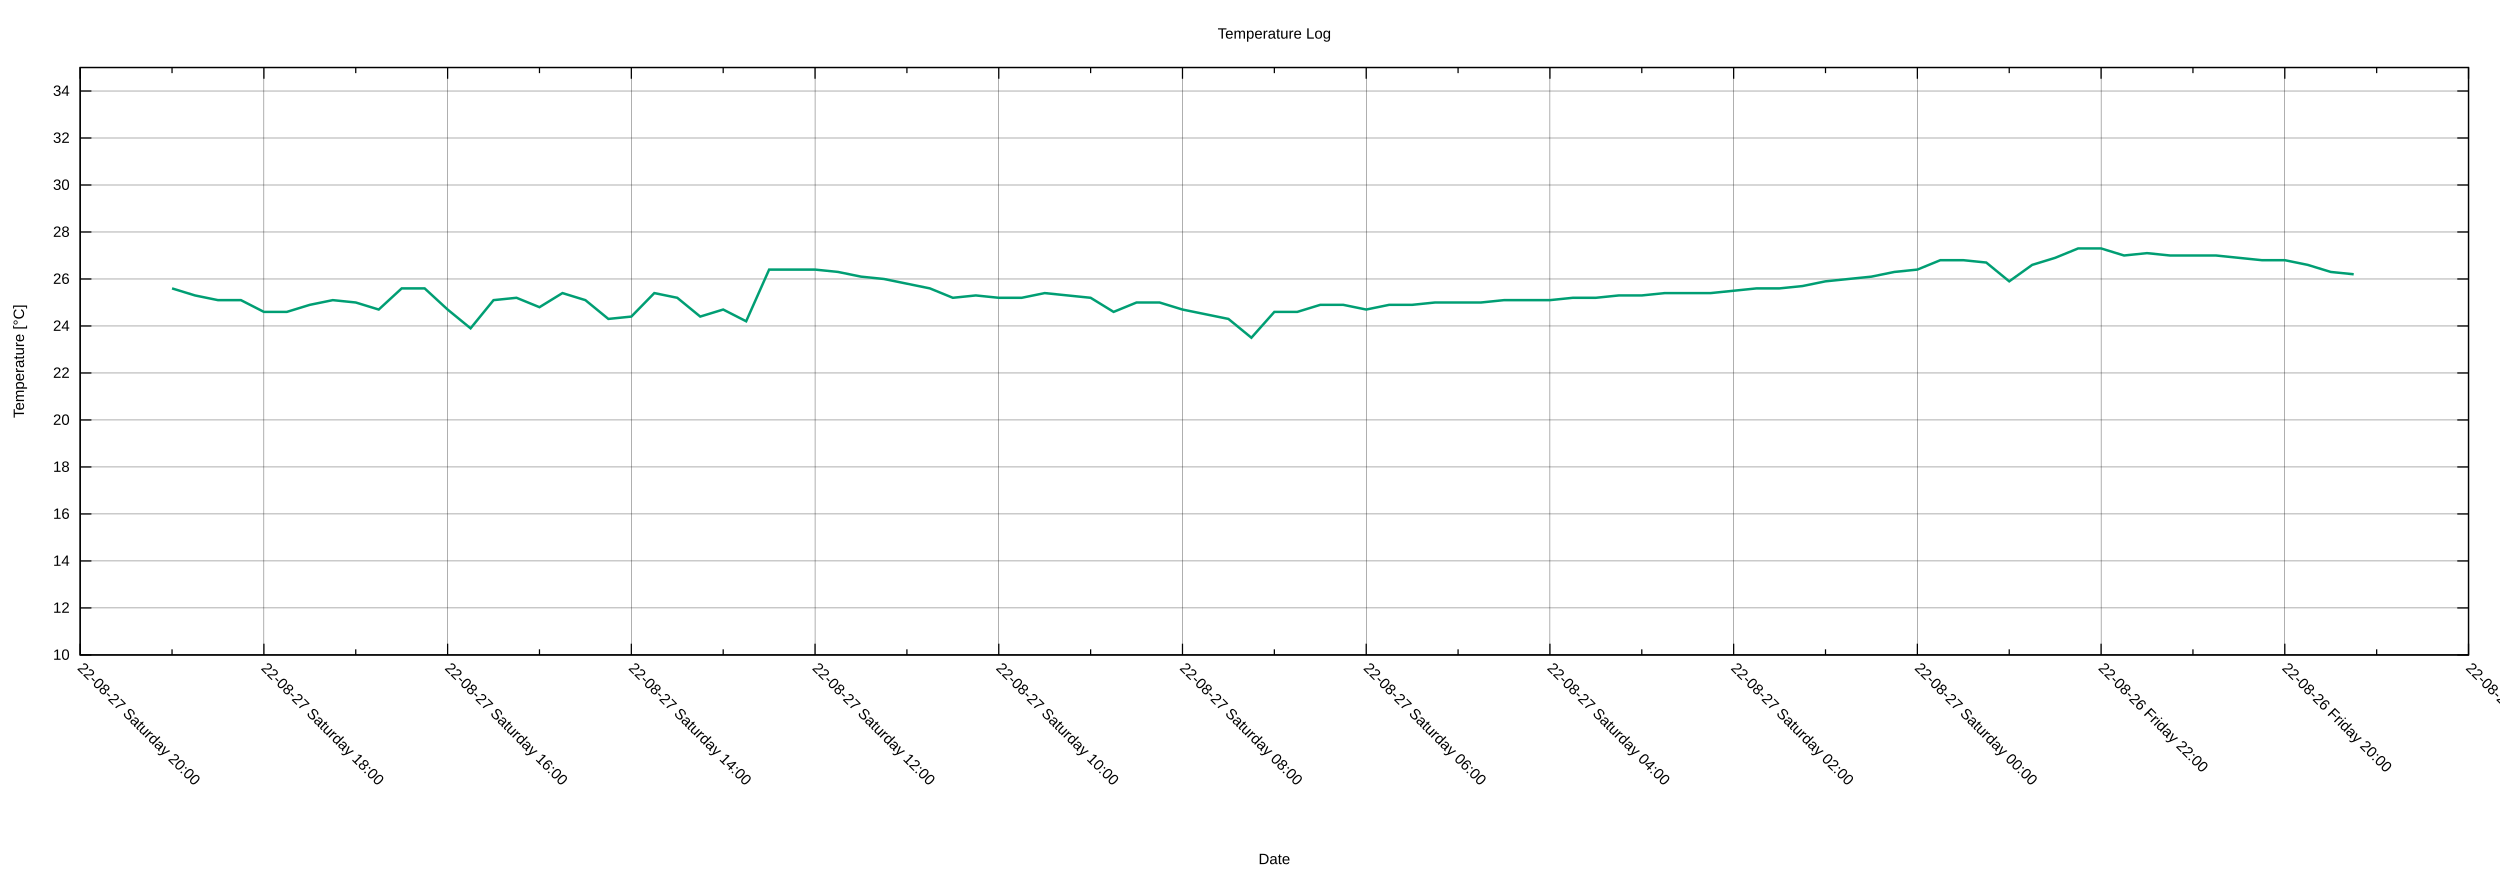
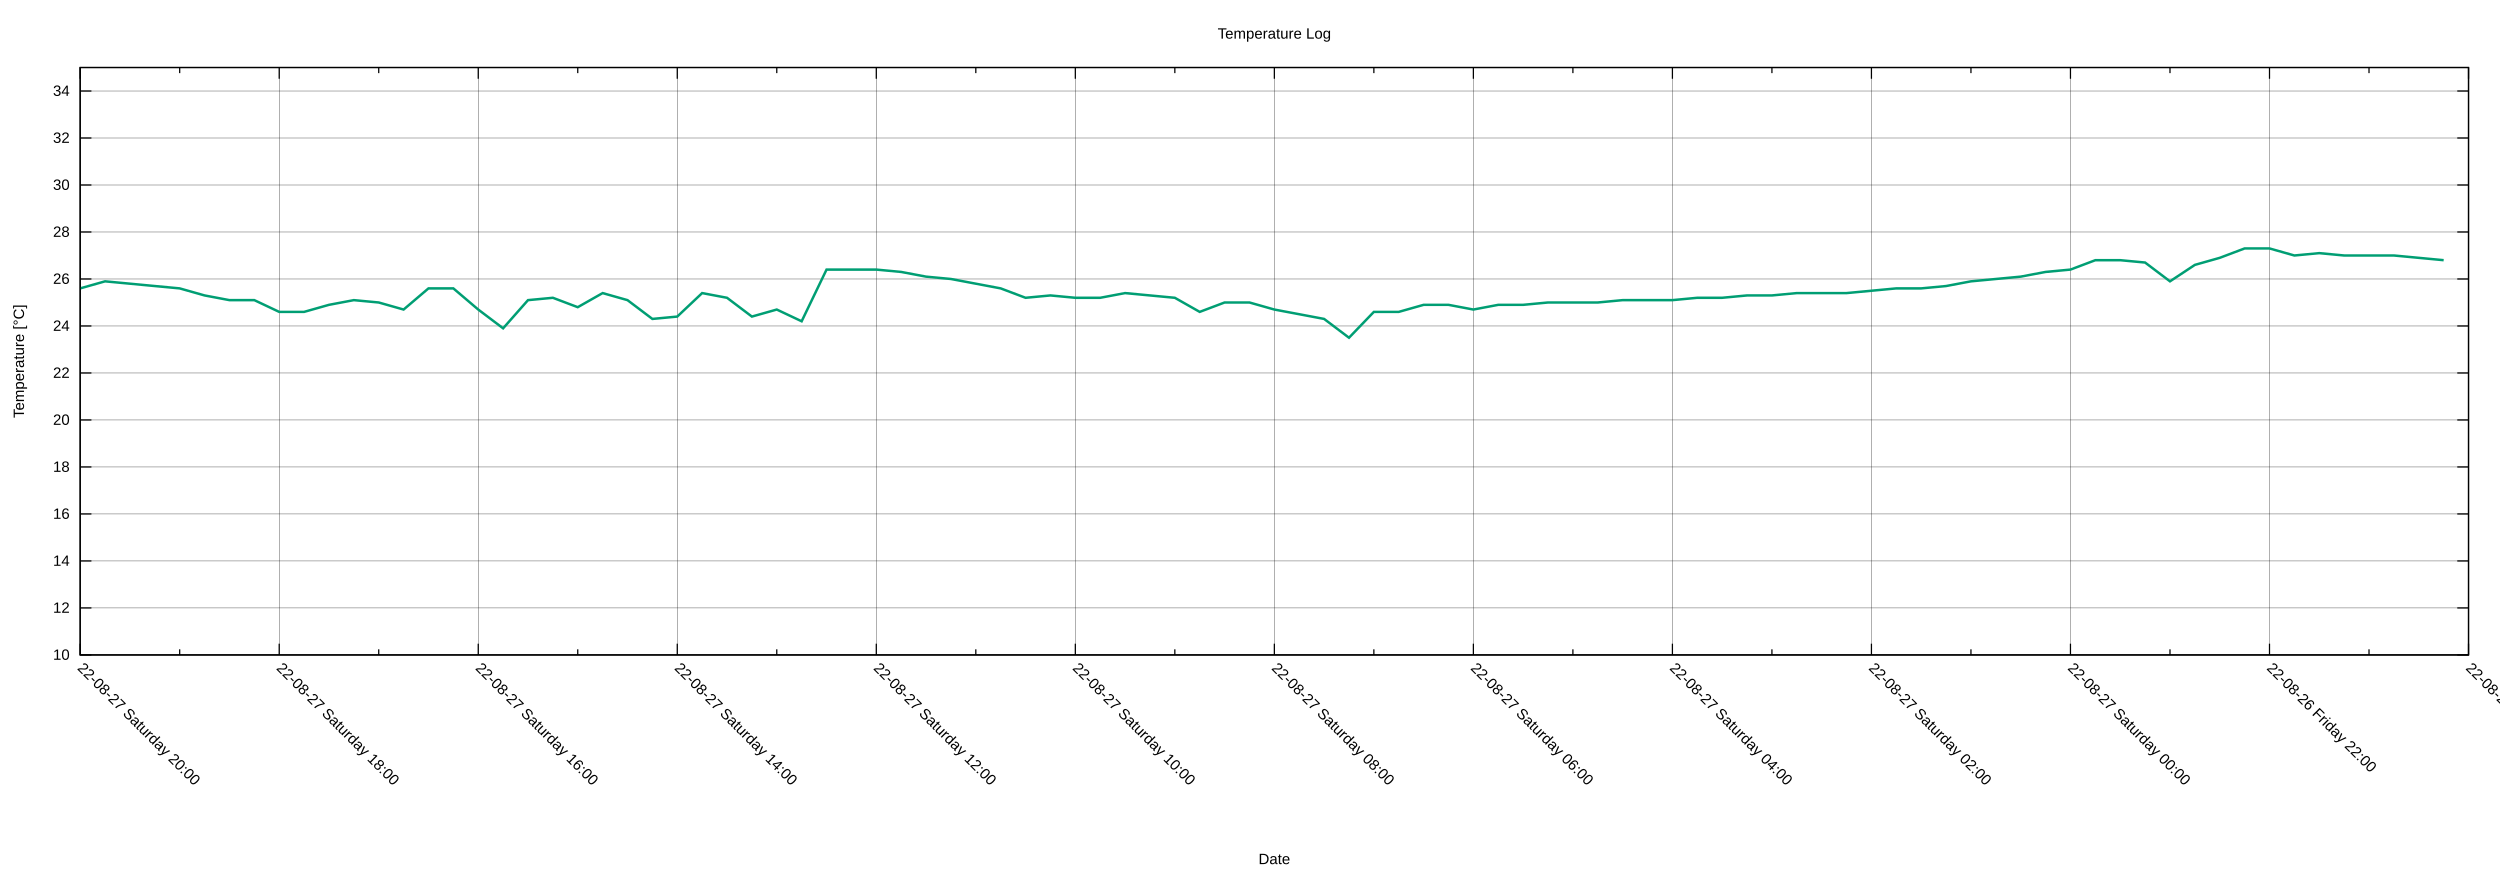
<svg xmlns="http://www.w3.org/2000/svg" xmlns:xlink="http://www.w3.org/1999/xlink" width="2000" height="700" viewBox="0 0 2000 700">
  <g id="gnuplot_canvas">
    <rect x="0" y="0" width="2000" height="700" fill="none" />
    <defs>
      <circle id="gpDot" r="0.5" stroke-width="0.5" stroke="currentColor" />
      <path id="gpPt0" stroke-width="0.222" stroke="currentColor" d="M-1,0 h2 M0,-1 v2" />
      <path id="gpPt1" stroke-width="0.222" stroke="currentColor" d="M-1,-1 L1,1 M1,-1 L-1,1" />
      <path id="gpPt2" stroke-width="0.222" stroke="currentColor" d="M-1,0 L1,0 M0,-1 L0,1 M-1,-1 L1,1 M-1,1 L1,-1" />
      <rect id="gpPt3" stroke-width="0.222" stroke="currentColor" x="-1" y="-1" width="2" height="2" />
      <rect id="gpPt4" stroke-width="0.222" stroke="currentColor" fill="currentColor" x="-1" y="-1" width="2" height="2" />
      <circle id="gpPt5" stroke-width="0.222" stroke="currentColor" cx="0" cy="0" r="1" />
      <use xlink:href="#gpPt5" id="gpPt6" fill="currentColor" stroke="none" />
      <path id="gpPt7" stroke-width="0.222" stroke="currentColor" d="M0,-1.33 L-1.33,0.67 L1.33,0.67 z" />
      <use xlink:href="#gpPt7" id="gpPt8" fill="currentColor" stroke="none" />
      <use xlink:href="#gpPt7" id="gpPt9" stroke="currentColor" transform="rotate(180)" />
      <use xlink:href="#gpPt9" id="gpPt10" fill="currentColor" stroke="none" />
      <use xlink:href="#gpPt3" id="gpPt11" stroke="currentColor" transform="rotate(45)" />
      <use xlink:href="#gpPt11" id="gpPt12" fill="currentColor" stroke="none" />
      <path id="gpPt13" stroke-width="0.222" stroke="currentColor" d="M0,1.330 L1.265,0.411 L0.782,-1.067 L-0.782,-1.076 L-1.265,0.411 z" />
      <use xlink:href="#gpPt13" id="gpPt14" fill="currentColor" stroke="none" />
      <filter id="textbox" filterUnits="objectBoundingBox" x="0" y="0" height="1" width="1">
        <feFlood flood-color="white" flood-opacity="1" result="bgnd" />
        <feComposite in="SourceGraphic" in2="bgnd" operator="atop" />
      </filter>
      <filter id="greybox" filterUnits="objectBoundingBox" x="0" y="0" height="1" width="1">
        <feFlood flood-color="lightgrey" flood-opacity="1" result="grey" />
        <feComposite in="SourceGraphic" in2="grey" operator="atop" />
      </filter>
    </defs>
    <g fill="none" color="white" stroke="currentColor" stroke-width="1.00" stroke-linecap="butt" stroke-linejoin="miter">
</g>
    <g fill="none" color="black" stroke="currentColor" stroke-width="1.00" stroke-linecap="butt" stroke-linejoin="miter">
</g>
    <g fill="none" color="black" stroke="black" stroke-width="0.25" stroke-linecap="butt" stroke-linejoin="miter">
</g>
    <g fill="none" color="black" stroke="currentColor" stroke-width="0.25" stroke-linecap="butt" stroke-linejoin="miter">
      <path stroke="black" class="gridline" d="M64.14,523.95 L1974.82,523.95  " />
    </g>
    <g fill="none" color="black" stroke="black" stroke-width="1.00" stroke-linecap="butt" stroke-linejoin="miter">
</g>
    <g fill="none" color="black" stroke="currentColor" stroke-width="1.00" stroke-linecap="butt" stroke-linejoin="miter">
      <path stroke="black" d="M64.14,523.95 L73.14,523.95 M1974.82,523.95 L1965.82,523.95  " />
      <g transform="translate(55.75,527.85)" stroke="none" fill="black" font-family="Arial" font-size="12.00" text-anchor="end">
        <text>
          <tspan font-family="Arial"> 10</tspan>
        </text>
      </g>
    </g>
    <g fill="none" color="black" stroke="currentColor" stroke-width="1.00" stroke-linecap="butt" stroke-linejoin="miter">
</g>
    <g fill="none" color="black" stroke="black" stroke-width="0.25" stroke-linecap="butt" stroke-linejoin="miter">
</g>
    <g fill="none" color="black" stroke="currentColor" stroke-width="0.25" stroke-linecap="butt" stroke-linejoin="miter">
      <path stroke="black" class="gridline" d="M64.14,486.35 L1974.82,486.35  " />
    </g>
    <g fill="none" color="black" stroke="black" stroke-width="1.00" stroke-linecap="butt" stroke-linejoin="miter">
</g>
    <g fill="none" color="black" stroke="currentColor" stroke-width="1.00" stroke-linecap="butt" stroke-linejoin="miter">
      <path stroke="black" d="M64.14,486.35 L73.14,486.35 M1974.82,486.35 L1965.82,486.35  " />
      <g transform="translate(55.75,490.25)" stroke="none" fill="black" font-family="Arial" font-size="12.00" text-anchor="end">
        <text>
          <tspan font-family="Arial"> 12</tspan>
        </text>
      </g>
    </g>
    <g fill="none" color="black" stroke="currentColor" stroke-width="1.00" stroke-linecap="butt" stroke-linejoin="miter">
</g>
    <g fill="none" color="black" stroke="black" stroke-width="0.25" stroke-linecap="butt" stroke-linejoin="miter">
</g>
    <g fill="none" color="black" stroke="currentColor" stroke-width="0.25" stroke-linecap="butt" stroke-linejoin="miter">
      <path stroke="black" class="gridline" d="M64.14,448.76 L1974.82,448.76  " />
    </g>
    <g fill="none" color="black" stroke="black" stroke-width="1.00" stroke-linecap="butt" stroke-linejoin="miter">
</g>
    <g fill="none" color="black" stroke="currentColor" stroke-width="1.00" stroke-linecap="butt" stroke-linejoin="miter">
      <path stroke="black" d="M64.14,448.76 L73.14,448.76 M1974.82,448.76 L1965.82,448.76  " />
      <g transform="translate(55.75,452.66)" stroke="none" fill="black" font-family="Arial" font-size="12.00" text-anchor="end">
        <text>
          <tspan font-family="Arial"> 14</tspan>
        </text>
      </g>
    </g>
    <g fill="none" color="black" stroke="currentColor" stroke-width="1.00" stroke-linecap="butt" stroke-linejoin="miter">
</g>
    <g fill="none" color="black" stroke="black" stroke-width="0.25" stroke-linecap="butt" stroke-linejoin="miter">
</g>
    <g fill="none" color="black" stroke="currentColor" stroke-width="0.25" stroke-linecap="butt" stroke-linejoin="miter">
      <path stroke="black" class="gridline" d="M64.14,411.16 L1974.82,411.16  " />
    </g>
    <g fill="none" color="black" stroke="black" stroke-width="1.00" stroke-linecap="butt" stroke-linejoin="miter">
</g>
    <g fill="none" color="black" stroke="currentColor" stroke-width="1.00" stroke-linecap="butt" stroke-linejoin="miter">
      <path stroke="black" d="M64.14,411.16 L73.14,411.16 M1974.82,411.16 L1965.82,411.16  " />
      <g transform="translate(55.75,415.06)" stroke="none" fill="black" font-family="Arial" font-size="12.00" text-anchor="end">
        <text>
          <tspan font-family="Arial"> 16</tspan>
        </text>
      </g>
    </g>
    <g fill="none" color="black" stroke="currentColor" stroke-width="1.00" stroke-linecap="butt" stroke-linejoin="miter">
</g>
    <g fill="none" color="black" stroke="black" stroke-width="0.25" stroke-linecap="butt" stroke-linejoin="miter">
</g>
    <g fill="none" color="black" stroke="currentColor" stroke-width="0.25" stroke-linecap="butt" stroke-linejoin="miter">
      <path stroke="black" class="gridline" d="M64.14,373.57 L1974.82,373.57  " />
    </g>
    <g fill="none" color="black" stroke="black" stroke-width="1.00" stroke-linecap="butt" stroke-linejoin="miter">
</g>
    <g fill="none" color="black" stroke="currentColor" stroke-width="1.00" stroke-linecap="butt" stroke-linejoin="miter">
      <path stroke="black" d="M64.14,373.57 L73.14,373.57 M1974.82,373.57 L1965.82,373.57  " />
      <g transform="translate(55.75,377.47)" stroke="none" fill="black" font-family="Arial" font-size="12.00" text-anchor="end">
        <text>
          <tspan font-family="Arial"> 18</tspan>
        </text>
      </g>
    </g>
    <g fill="none" color="black" stroke="currentColor" stroke-width="1.00" stroke-linecap="butt" stroke-linejoin="miter">
</g>
    <g fill="none" color="black" stroke="black" stroke-width="0.25" stroke-linecap="butt" stroke-linejoin="miter">
</g>
    <g fill="none" color="black" stroke="currentColor" stroke-width="0.25" stroke-linecap="butt" stroke-linejoin="miter">
      <path stroke="black" class="gridline" d="M64.14,335.97 L1974.82,335.97  " />
    </g>
    <g fill="none" color="black" stroke="black" stroke-width="1.00" stroke-linecap="butt" stroke-linejoin="miter">
</g>
    <g fill="none" color="black" stroke="currentColor" stroke-width="1.00" stroke-linecap="butt" stroke-linejoin="miter">
      <path stroke="black" d="M64.14,335.97 L73.14,335.97 M1974.82,335.97 L1965.82,335.97  " />
      <g transform="translate(55.75,339.87)" stroke="none" fill="black" font-family="Arial" font-size="12.00" text-anchor="end">
        <text>
          <tspan font-family="Arial"> 20</tspan>
        </text>
      </g>
    </g>
    <g fill="none" color="black" stroke="currentColor" stroke-width="1.00" stroke-linecap="butt" stroke-linejoin="miter">
</g>
    <g fill="none" color="black" stroke="black" stroke-width="0.25" stroke-linecap="butt" stroke-linejoin="miter">
</g>
    <g fill="none" color="black" stroke="currentColor" stroke-width="0.25" stroke-linecap="butt" stroke-linejoin="miter">
      <path stroke="black" class="gridline" d="M64.14,298.38 L1974.82,298.38  " />
    </g>
    <g fill="none" color="black" stroke="black" stroke-width="1.00" stroke-linecap="butt" stroke-linejoin="miter">
</g>
    <g fill="none" color="black" stroke="currentColor" stroke-width="1.00" stroke-linecap="butt" stroke-linejoin="miter">
      <path stroke="black" d="M64.14,298.38 L73.14,298.38 M1974.82,298.38 L1965.82,298.38  " />
      <g transform="translate(55.75,302.28)" stroke="none" fill="black" font-family="Arial" font-size="12.00" text-anchor="end">
        <text>
          <tspan font-family="Arial"> 22</tspan>
        </text>
      </g>
    </g>
    <g fill="none" color="black" stroke="currentColor" stroke-width="1.00" stroke-linecap="butt" stroke-linejoin="miter">
</g>
    <g fill="none" color="black" stroke="black" stroke-width="0.25" stroke-linecap="butt" stroke-linejoin="miter">
</g>
    <g fill="none" color="black" stroke="currentColor" stroke-width="0.25" stroke-linecap="butt" stroke-linejoin="miter">
      <path stroke="black" class="gridline" d="M64.14,260.78 L1974.82,260.78  " />
    </g>
    <g fill="none" color="black" stroke="black" stroke-width="1.00" stroke-linecap="butt" stroke-linejoin="miter">
</g>
    <g fill="none" color="black" stroke="currentColor" stroke-width="1.00" stroke-linecap="butt" stroke-linejoin="miter">
      <path stroke="black" d="M64.14,260.78 L73.14,260.78 M1974.82,260.78 L1965.82,260.78  " />
      <g transform="translate(55.75,264.68)" stroke="none" fill="black" font-family="Arial" font-size="12.00" text-anchor="end">
        <text>
          <tspan font-family="Arial"> 24</tspan>
        </text>
      </g>
    </g>
    <g fill="none" color="black" stroke="currentColor" stroke-width="1.00" stroke-linecap="butt" stroke-linejoin="miter">
</g>
    <g fill="none" color="black" stroke="black" stroke-width="0.25" stroke-linecap="butt" stroke-linejoin="miter">
</g>
    <g fill="none" color="black" stroke="currentColor" stroke-width="0.25" stroke-linecap="butt" stroke-linejoin="miter">
      <path stroke="black" class="gridline" d="M64.14,223.19 L1974.82,223.19  " />
    </g>
    <g fill="none" color="black" stroke="black" stroke-width="1.00" stroke-linecap="butt" stroke-linejoin="miter">
</g>
    <g fill="none" color="black" stroke="currentColor" stroke-width="1.00" stroke-linecap="butt" stroke-linejoin="miter">
      <path stroke="black" d="M64.14,223.19 L73.14,223.19 M1974.82,223.19 L1965.82,223.19  " />
      <g transform="translate(55.75,227.09)" stroke="none" fill="black" font-family="Arial" font-size="12.00" text-anchor="end">
        <text>
          <tspan font-family="Arial"> 26</tspan>
        </text>
      </g>
    </g>
    <g fill="none" color="black" stroke="currentColor" stroke-width="1.00" stroke-linecap="butt" stroke-linejoin="miter">
</g>
    <g fill="none" color="black" stroke="black" stroke-width="0.25" stroke-linecap="butt" stroke-linejoin="miter">
</g>
    <g fill="none" color="black" stroke="currentColor" stroke-width="0.25" stroke-linecap="butt" stroke-linejoin="miter">
      <path stroke="black" class="gridline" d="M64.14,185.59 L1974.82,185.59  " />
    </g>
    <g fill="none" color="black" stroke="black" stroke-width="1.00" stroke-linecap="butt" stroke-linejoin="miter">
</g>
    <g fill="none" color="black" stroke="currentColor" stroke-width="1.00" stroke-linecap="butt" stroke-linejoin="miter">
      <path stroke="black" d="M64.14,185.59 L73.14,185.59 M1974.82,185.59 L1965.82,185.59  " />
      <g transform="translate(55.75,189.49)" stroke="none" fill="black" font-family="Arial" font-size="12.00" text-anchor="end">
        <text>
          <tspan font-family="Arial"> 28</tspan>
        </text>
      </g>
    </g>
    <g fill="none" color="black" stroke="currentColor" stroke-width="1.00" stroke-linecap="butt" stroke-linejoin="miter">
</g>
    <g fill="none" color="black" stroke="black" stroke-width="0.25" stroke-linecap="butt" stroke-linejoin="miter">
</g>
    <g fill="none" color="black" stroke="currentColor" stroke-width="0.25" stroke-linecap="butt" stroke-linejoin="miter">
      <path stroke="black" class="gridline" d="M64.14,148.00 L1974.82,148.00  " />
    </g>
    <g fill="none" color="black" stroke="black" stroke-width="1.00" stroke-linecap="butt" stroke-linejoin="miter">
</g>
    <g fill="none" color="black" stroke="currentColor" stroke-width="1.00" stroke-linecap="butt" stroke-linejoin="miter">
      <path stroke="black" d="M64.14,148.00 L73.14,148.00 M1974.82,148.00 L1965.82,148.00  " />
      <g transform="translate(55.75,151.90)" stroke="none" fill="black" font-family="Arial" font-size="12.00" text-anchor="end">
        <text>
          <tspan font-family="Arial"> 30</tspan>
        </text>
      </g>
    </g>
    <g fill="none" color="black" stroke="currentColor" stroke-width="1.00" stroke-linecap="butt" stroke-linejoin="miter">
</g>
    <g fill="none" color="black" stroke="black" stroke-width="0.25" stroke-linecap="butt" stroke-linejoin="miter">
</g>
    <g fill="none" color="black" stroke="currentColor" stroke-width="0.25" stroke-linecap="butt" stroke-linejoin="miter">
      <path stroke="black" class="gridline" d="M64.14,110.40 L1974.82,110.40  " />
    </g>
    <g fill="none" color="black" stroke="black" stroke-width="1.00" stroke-linecap="butt" stroke-linejoin="miter">
</g>
    <g fill="none" color="black" stroke="currentColor" stroke-width="1.00" stroke-linecap="butt" stroke-linejoin="miter">
      <path stroke="black" d="M64.14,110.40 L73.14,110.40 M1974.82,110.40 L1965.82,110.40  " />
      <g transform="translate(55.75,114.30)" stroke="none" fill="black" font-family="Arial" font-size="12.00" text-anchor="end">
        <text>
          <tspan font-family="Arial"> 32</tspan>
        </text>
      </g>
    </g>
    <g fill="none" color="black" stroke="currentColor" stroke-width="1.00" stroke-linecap="butt" stroke-linejoin="miter">
</g>
    <g fill="none" color="black" stroke="black" stroke-width="0.25" stroke-linecap="butt" stroke-linejoin="miter">
</g>
    <g fill="none" color="black" stroke="currentColor" stroke-width="0.25" stroke-linecap="butt" stroke-linejoin="miter">
      <path stroke="black" class="gridline" d="M64.14,72.81 L1974.82,72.81  " />
    </g>
    <g fill="none" color="black" stroke="black" stroke-width="1.00" stroke-linecap="butt" stroke-linejoin="miter">
</g>
    <g fill="none" color="black" stroke="currentColor" stroke-width="1.00" stroke-linecap="butt" stroke-linejoin="miter">
      <path stroke="black" d="M64.14,72.81 L73.14,72.81 M1974.82,72.81 L1965.82,72.81  " />
      <g transform="translate(55.75,76.71)" stroke="none" fill="black" font-family="Arial" font-size="12.00" text-anchor="end">
        <text>
          <tspan font-family="Arial"> 34</tspan>
        </text>
      </g>
    </g>
    <g fill="none" color="black" stroke="currentColor" stroke-width="1.00" stroke-linecap="butt" stroke-linejoin="miter">
</g>
    <g fill="none" color="black" stroke="black" stroke-width="0.25" stroke-linecap="butt" stroke-linejoin="miter">
</g>
    <g fill="none" color="black" stroke="currentColor" stroke-width="0.25" stroke-linecap="butt" stroke-linejoin="miter">
      <path stroke="black" class="gridline" d="M1974.82,523.95 L1974.82,54.01  " />
    </g>
    <g fill="none" color="black" stroke="black" stroke-width="1.00" stroke-linecap="butt" stroke-linejoin="miter">
</g>
    <g fill="none" color="black" stroke="currentColor" stroke-width="1.00" stroke-linecap="butt" stroke-linejoin="miter">
      <path stroke="black" d="M1974.82,523.95 L1974.82,514.95 M1974.82,54.01 L1974.82,63.01  " />
      <g transform="translate(1972.06,535.10) rotate(45)" stroke="none" fill="black" font-family="Arial" font-size="12.00" text-anchor="start">
        <text>
-           <tspan font-family="Arial">22-08-26 Friday 18:00</tspan>
-         </text>
-       </g>
-     </g>
-     <g fill="none" color="black" stroke="currentColor" stroke-width="1.00" stroke-linecap="butt" stroke-linejoin="miter">
-       <path stroke="black" d="M1901.33,523.95 L1901.33,519.45 M1901.33,54.01 L1901.33,58.51  " />
-     </g>
-     <g fill="none" color="black" stroke="black" stroke-width="0.25" stroke-linecap="butt" stroke-linejoin="miter">
- </g>
-     <g fill="none" color="black" stroke="currentColor" stroke-width="0.25" stroke-linecap="butt" stroke-linejoin="miter">
-       <path stroke="black" class="gridline" d="M1827.84,523.95 L1827.84,54.01  " />
-     </g>
-     <g fill="none" color="black" stroke="black" stroke-width="1.00" stroke-linecap="butt" stroke-linejoin="miter">
- </g>
-     <g fill="none" color="black" stroke="currentColor" stroke-width="1.00" stroke-linecap="butt" stroke-linejoin="miter">
-       <path stroke="black" d="M1827.84,523.95 L1827.84,514.95 M1827.84,54.01 L1827.84,63.01  " />
-       <g transform="translate(1825.08,535.10) rotate(45)" stroke="none" fill="black" font-family="Arial" font-size="12.00" text-anchor="start">
-         <text>
          <tspan font-family="Arial">22-08-26 Friday 20:00</tspan>
        </text>
      </g>
    </g>
    <g fill="none" color="black" stroke="currentColor" stroke-width="1.00" stroke-linecap="butt" stroke-linejoin="miter">
-       <path stroke="black" d="M1754.36,523.95 L1754.36,519.45 M1754.36,54.01 L1754.36,58.51  " />
-     </g>
-     <g fill="none" color="black" stroke="black" stroke-width="0.25" stroke-linecap="butt" stroke-linejoin="miter">
- </g>
-     <g fill="none" color="black" stroke="currentColor" stroke-width="0.25" stroke-linecap="butt" stroke-linejoin="miter">
-       <path stroke="black" class="gridline" d="M1680.87,523.95 L1680.87,54.01  " />
-     </g>
-     <g fill="none" color="black" stroke="black" stroke-width="1.00" stroke-linecap="butt" stroke-linejoin="miter">
- </g>
-     <g fill="none" color="black" stroke="currentColor" stroke-width="1.00" stroke-linecap="butt" stroke-linejoin="miter">
-       <path stroke="black" d="M1680.87,523.95 L1680.87,514.95 M1680.87,54.01 L1680.87,63.01  " />
-       <g transform="translate(1678.11,535.10) rotate(45)" stroke="none" fill="black" font-family="Arial" font-size="12.00" text-anchor="start">
+       <path stroke="black" d="M1895.21,523.95 L1895.21,519.45 M1895.21,54.01 L1895.21,58.51  " />
+     </g>
+     <g fill="none" color="black" stroke="black" stroke-width="0.25" stroke-linecap="butt" stroke-linejoin="miter">
+ </g>
+     <g fill="none" color="black" stroke="currentColor" stroke-width="0.25" stroke-linecap="butt" stroke-linejoin="miter">
+       <path stroke="black" class="gridline" d="M1815.60,523.95 L1815.60,54.01  " />
+     </g>
+     <g fill="none" color="black" stroke="black" stroke-width="1.00" stroke-linecap="butt" stroke-linejoin="miter">
+ </g>
+     <g fill="none" color="black" stroke="currentColor" stroke-width="1.00" stroke-linecap="butt" stroke-linejoin="miter">
+       <path stroke="black" d="M1815.60,523.95 L1815.60,514.95 M1815.60,54.01 L1815.60,63.01  " />
+       <g transform="translate(1812.84,535.10) rotate(45)" stroke="none" fill="black" font-family="Arial" font-size="12.00" text-anchor="start">
        <text>
          <tspan font-family="Arial">22-08-26 Friday 22:00</tspan>
        </text>
      </g>
    </g>
    <g fill="none" color="black" stroke="currentColor" stroke-width="1.00" stroke-linecap="butt" stroke-linejoin="miter">
-       <path stroke="black" d="M1607.38,523.95 L1607.38,519.45 M1607.38,54.01 L1607.38,58.51  " />
-     </g>
-     <g fill="none" color="black" stroke="black" stroke-width="0.25" stroke-linecap="butt" stroke-linejoin="miter">
- </g>
-     <g fill="none" color="black" stroke="currentColor" stroke-width="0.25" stroke-linecap="butt" stroke-linejoin="miter">
-       <path stroke="black" class="gridline" d="M1533.89,523.95 L1533.89,54.01  " />
-     </g>
-     <g fill="none" color="black" stroke="black" stroke-width="1.00" stroke-linecap="butt" stroke-linejoin="miter">
- </g>
-     <g fill="none" color="black" stroke="currentColor" stroke-width="1.00" stroke-linecap="butt" stroke-linejoin="miter">
-       <path stroke="black" d="M1533.89,523.95 L1533.89,514.95 M1533.89,54.01 L1533.89,63.01  " />
-       <g transform="translate(1531.13,535.10) rotate(45)" stroke="none" fill="black" font-family="Arial" font-size="12.00" text-anchor="start">
+       <path stroke="black" d="M1735.99,523.95 L1735.99,519.45 M1735.99,54.01 L1735.99,58.51  " />
+     </g>
+     <g fill="none" color="black" stroke="black" stroke-width="0.25" stroke-linecap="butt" stroke-linejoin="miter">
+ </g>
+     <g fill="none" color="black" stroke="currentColor" stroke-width="0.25" stroke-linecap="butt" stroke-linejoin="miter">
+       <path stroke="black" class="gridline" d="M1656.37,523.95 L1656.37,54.01  " />
+     </g>
+     <g fill="none" color="black" stroke="black" stroke-width="1.00" stroke-linecap="butt" stroke-linejoin="miter">
+ </g>
+     <g fill="none" color="black" stroke="currentColor" stroke-width="1.00" stroke-linecap="butt" stroke-linejoin="miter">
+       <path stroke="black" d="M1656.37,523.95 L1656.37,514.95 M1656.37,54.01 L1656.37,63.01  " />
+       <g transform="translate(1653.61,535.10) rotate(45)" stroke="none" fill="black" font-family="Arial" font-size="12.00" text-anchor="start">
        <text>
          <tspan font-family="Arial">22-08-27 Saturday 00:00</tspan>
        </text>
      </g>
    </g>
    <g fill="none" color="black" stroke="currentColor" stroke-width="1.00" stroke-linecap="butt" stroke-linejoin="miter">
-       <path stroke="black" d="M1460.41,523.95 L1460.41,519.45 M1460.41,54.01 L1460.41,58.51  " />
-     </g>
-     <g fill="none" color="black" stroke="black" stroke-width="0.25" stroke-linecap="butt" stroke-linejoin="miter">
- </g>
-     <g fill="none" color="black" stroke="currentColor" stroke-width="0.25" stroke-linecap="butt" stroke-linejoin="miter">
-       <path stroke="black" class="gridline" d="M1386.92,523.95 L1386.92,54.01  " />
-     </g>
-     <g fill="none" color="black" stroke="black" stroke-width="1.00" stroke-linecap="butt" stroke-linejoin="miter">
- </g>
-     <g fill="none" color="black" stroke="currentColor" stroke-width="1.00" stroke-linecap="butt" stroke-linejoin="miter">
-       <path stroke="black" d="M1386.92,523.95 L1386.92,514.95 M1386.92,54.01 L1386.92,63.01  " />
-       <g transform="translate(1384.16,535.10) rotate(45)" stroke="none" fill="black" font-family="Arial" font-size="12.00" text-anchor="start">
+       <path stroke="black" d="M1576.76,523.95 L1576.76,519.45 M1576.76,54.01 L1576.76,58.51  " />
+     </g>
+     <g fill="none" color="black" stroke="black" stroke-width="0.25" stroke-linecap="butt" stroke-linejoin="miter">
+ </g>
+     <g fill="none" color="black" stroke="currentColor" stroke-width="0.25" stroke-linecap="butt" stroke-linejoin="miter">
+       <path stroke="black" class="gridline" d="M1497.15,523.95 L1497.15,54.01  " />
+     </g>
+     <g fill="none" color="black" stroke="black" stroke-width="1.00" stroke-linecap="butt" stroke-linejoin="miter">
+ </g>
+     <g fill="none" color="black" stroke="currentColor" stroke-width="1.00" stroke-linecap="butt" stroke-linejoin="miter">
+       <path stroke="black" d="M1497.15,523.95 L1497.15,514.95 M1497.15,54.01 L1497.15,63.01  " />
+       <g transform="translate(1494.39,535.10) rotate(45)" stroke="none" fill="black" font-family="Arial" font-size="12.00" text-anchor="start">
        <text>
          <tspan font-family="Arial">22-08-27 Saturday 02:00</tspan>
        </text>
      </g>
    </g>
    <g fill="none" color="black" stroke="currentColor" stroke-width="1.00" stroke-linecap="butt" stroke-linejoin="miter">
-       <path stroke="black" d="M1313.43,523.95 L1313.43,519.45 M1313.43,54.01 L1313.43,58.51  " />
-     </g>
-     <g fill="none" color="black" stroke="black" stroke-width="0.25" stroke-linecap="butt" stroke-linejoin="miter">
- </g>
-     <g fill="none" color="black" stroke="currentColor" stroke-width="0.25" stroke-linecap="butt" stroke-linejoin="miter">
-       <path stroke="black" class="gridline" d="M1239.94,523.95 L1239.94,54.01  " />
-     </g>
-     <g fill="none" color="black" stroke="black" stroke-width="1.00" stroke-linecap="butt" stroke-linejoin="miter">
- </g>
-     <g fill="none" color="black" stroke="currentColor" stroke-width="1.00" stroke-linecap="butt" stroke-linejoin="miter">
-       <path stroke="black" d="M1239.94,523.95 L1239.94,514.95 M1239.94,54.01 L1239.94,63.01  " />
-       <g transform="translate(1237.18,535.10) rotate(45)" stroke="none" fill="black" font-family="Arial" font-size="12.00" text-anchor="start">
+       <path stroke="black" d="M1417.54,523.95 L1417.54,519.45 M1417.54,54.01 L1417.54,58.51  " />
+     </g>
+     <g fill="none" color="black" stroke="black" stroke-width="0.25" stroke-linecap="butt" stroke-linejoin="miter">
+ </g>
+     <g fill="none" color="black" stroke="currentColor" stroke-width="0.25" stroke-linecap="butt" stroke-linejoin="miter">
+       <path stroke="black" class="gridline" d="M1337.93,523.95 L1337.93,54.01  " />
+     </g>
+     <g fill="none" color="black" stroke="black" stroke-width="1.00" stroke-linecap="butt" stroke-linejoin="miter">
+ </g>
+     <g fill="none" color="black" stroke="currentColor" stroke-width="1.00" stroke-linecap="butt" stroke-linejoin="miter">
+       <path stroke="black" d="M1337.93,523.95 L1337.93,514.95 M1337.93,54.01 L1337.93,63.01  " />
+       <g transform="translate(1335.17,535.10) rotate(45)" stroke="none" fill="black" font-family="Arial" font-size="12.00" text-anchor="start">
        <text>
          <tspan font-family="Arial">22-08-27 Saturday 04:00</tspan>
        </text>
      </g>
    </g>
    <g fill="none" color="black" stroke="currentColor" stroke-width="1.00" stroke-linecap="butt" stroke-linejoin="miter">
-       <path stroke="black" d="M1166.46,523.95 L1166.46,519.45 M1166.46,54.01 L1166.46,58.51  " />
-     </g>
-     <g fill="none" color="black" stroke="black" stroke-width="0.25" stroke-linecap="butt" stroke-linejoin="miter">
- </g>
-     <g fill="none" color="black" stroke="currentColor" stroke-width="0.25" stroke-linecap="butt" stroke-linejoin="miter">
-       <path stroke="black" class="gridline" d="M1092.97,523.95 L1092.97,54.01  " />
-     </g>
-     <g fill="none" color="black" stroke="black" stroke-width="1.00" stroke-linecap="butt" stroke-linejoin="miter">
- </g>
-     <g fill="none" color="black" stroke="currentColor" stroke-width="1.00" stroke-linecap="butt" stroke-linejoin="miter">
-       <path stroke="black" d="M1092.97,523.95 L1092.97,514.95 M1092.97,54.01 L1092.97,63.01  " />
-       <g transform="translate(1090.21,535.10) rotate(45)" stroke="none" fill="black" font-family="Arial" font-size="12.00" text-anchor="start">
+       <path stroke="black" d="M1258.32,523.95 L1258.32,519.45 M1258.32,54.01 L1258.32,58.51  " />
+     </g>
+     <g fill="none" color="black" stroke="black" stroke-width="0.25" stroke-linecap="butt" stroke-linejoin="miter">
+ </g>
+     <g fill="none" color="black" stroke="currentColor" stroke-width="0.25" stroke-linecap="butt" stroke-linejoin="miter">
+       <path stroke="black" class="gridline" d="M1178.70,523.95 L1178.70,54.01  " />
+     </g>
+     <g fill="none" color="black" stroke="black" stroke-width="1.00" stroke-linecap="butt" stroke-linejoin="miter">
+ </g>
+     <g fill="none" color="black" stroke="currentColor" stroke-width="1.00" stroke-linecap="butt" stroke-linejoin="miter">
+       <path stroke="black" d="M1178.70,523.95 L1178.70,514.95 M1178.70,54.01 L1178.70,63.01  " />
+       <g transform="translate(1175.94,535.10) rotate(45)" stroke="none" fill="black" font-family="Arial" font-size="12.00" text-anchor="start">
        <text>
          <tspan font-family="Arial">22-08-27 Saturday 06:00</tspan>
        </text>
      </g>
    </g>
    <g fill="none" color="black" stroke="currentColor" stroke-width="1.00" stroke-linecap="butt" stroke-linejoin="miter">
-       <path stroke="black" d="M1019.48,523.95 L1019.48,519.45 M1019.48,54.01 L1019.48,58.51  " />
-     </g>
-     <g fill="none" color="black" stroke="black" stroke-width="0.25" stroke-linecap="butt" stroke-linejoin="miter">
- </g>
-     <g fill="none" color="black" stroke="currentColor" stroke-width="0.25" stroke-linecap="butt" stroke-linejoin="miter">
-       <path stroke="black" class="gridline" d="M945.99,523.95 L945.99,54.01  " />
-     </g>
-     <g fill="none" color="black" stroke="black" stroke-width="1.00" stroke-linecap="butt" stroke-linejoin="miter">
- </g>
-     <g fill="none" color="black" stroke="currentColor" stroke-width="1.00" stroke-linecap="butt" stroke-linejoin="miter">
-       <path stroke="black" d="M945.99,523.95 L945.99,514.95 M945.99,54.01 L945.99,63.01  " />
-       <g transform="translate(943.23,535.10) rotate(45)" stroke="none" fill="black" font-family="Arial" font-size="12.00" text-anchor="start">
+       <path stroke="black" d="M1099.09,523.95 L1099.09,519.45 M1099.09,54.01 L1099.09,58.51  " />
+     </g>
+     <g fill="none" color="black" stroke="black" stroke-width="0.25" stroke-linecap="butt" stroke-linejoin="miter">
+ </g>
+     <g fill="none" color="black" stroke="currentColor" stroke-width="0.25" stroke-linecap="butt" stroke-linejoin="miter">
+       <path stroke="black" class="gridline" d="M1019.48,523.95 L1019.48,54.01  " />
+     </g>
+     <g fill="none" color="black" stroke="black" stroke-width="1.00" stroke-linecap="butt" stroke-linejoin="miter">
+ </g>
+     <g fill="none" color="black" stroke="currentColor" stroke-width="1.00" stroke-linecap="butt" stroke-linejoin="miter">
+       <path stroke="black" d="M1019.48,523.95 L1019.48,514.95 M1019.48,54.01 L1019.48,63.01  " />
+       <g transform="translate(1016.72,535.10) rotate(45)" stroke="none" fill="black" font-family="Arial" font-size="12.00" text-anchor="start">
        <text>
          <tspan font-family="Arial">22-08-27 Saturday 08:00</tspan>
        </text>
      </g>
    </g>
    <g fill="none" color="black" stroke="currentColor" stroke-width="1.00" stroke-linecap="butt" stroke-linejoin="miter">
-       <path stroke="black" d="M872.50,523.95 L872.50,519.45 M872.50,54.01 L872.50,58.51  " />
-     </g>
-     <g fill="none" color="black" stroke="black" stroke-width="0.25" stroke-linecap="butt" stroke-linejoin="miter">
- </g>
-     <g fill="none" color="black" stroke="currentColor" stroke-width="0.25" stroke-linecap="butt" stroke-linejoin="miter">
-       <path stroke="black" class="gridline" d="M799.02,523.95 L799.02,54.01  " />
-     </g>
-     <g fill="none" color="black" stroke="black" stroke-width="1.00" stroke-linecap="butt" stroke-linejoin="miter">
- </g>
-     <g fill="none" color="black" stroke="currentColor" stroke-width="1.00" stroke-linecap="butt" stroke-linejoin="miter">
-       <path stroke="black" d="M799.02,523.95 L799.02,514.95 M799.02,54.01 L799.02,63.01  " />
-       <g transform="translate(796.26,535.10) rotate(45)" stroke="none" fill="black" font-family="Arial" font-size="12.00" text-anchor="start">
+       <path stroke="black" d="M939.87,523.95 L939.87,519.45 M939.87,54.01 L939.87,58.51  " />
+     </g>
+     <g fill="none" color="black" stroke="black" stroke-width="0.25" stroke-linecap="butt" stroke-linejoin="miter">
+ </g>
+     <g fill="none" color="black" stroke="currentColor" stroke-width="0.25" stroke-linecap="butt" stroke-linejoin="miter">
+       <path stroke="black" class="gridline" d="M860.26,523.95 L860.26,54.01  " />
+     </g>
+     <g fill="none" color="black" stroke="black" stroke-width="1.00" stroke-linecap="butt" stroke-linejoin="miter">
+ </g>
+     <g fill="none" color="black" stroke="currentColor" stroke-width="1.00" stroke-linecap="butt" stroke-linejoin="miter">
+       <path stroke="black" d="M860.26,523.95 L860.26,514.95 M860.26,54.01 L860.26,63.01  " />
+       <g transform="translate(857.50,535.10) rotate(45)" stroke="none" fill="black" font-family="Arial" font-size="12.00" text-anchor="start">
        <text>
          <tspan font-family="Arial">22-08-27 Saturday 10:00</tspan>
        </text>
      </g>
    </g>
    <g fill="none" color="black" stroke="currentColor" stroke-width="1.00" stroke-linecap="butt" stroke-linejoin="miter">
-       <path stroke="black" d="M725.53,523.95 L725.53,519.45 M725.53,54.01 L725.53,58.51  " />
-     </g>
-     <g fill="none" color="black" stroke="black" stroke-width="0.25" stroke-linecap="butt" stroke-linejoin="miter">
- </g>
-     <g fill="none" color="black" stroke="currentColor" stroke-width="0.25" stroke-linecap="butt" stroke-linejoin="miter">
-       <path stroke="black" class="gridline" d="M652.04,523.95 L652.04,54.01  " />
-     </g>
-     <g fill="none" color="black" stroke="black" stroke-width="1.00" stroke-linecap="butt" stroke-linejoin="miter">
- </g>
-     <g fill="none" color="black" stroke="currentColor" stroke-width="1.00" stroke-linecap="butt" stroke-linejoin="miter">
-       <path stroke="black" d="M652.04,523.95 L652.04,514.95 M652.04,54.01 L652.04,63.01  " />
-       <g transform="translate(649.28,535.10) rotate(45)" stroke="none" fill="black" font-family="Arial" font-size="12.00" text-anchor="start">
+       <path stroke="black" d="M780.65,523.95 L780.65,519.45 M780.65,54.01 L780.65,58.51  " />
+     </g>
+     <g fill="none" color="black" stroke="black" stroke-width="0.25" stroke-linecap="butt" stroke-linejoin="miter">
+ </g>
+     <g fill="none" color="black" stroke="currentColor" stroke-width="0.25" stroke-linecap="butt" stroke-linejoin="miter">
+       <path stroke="black" class="gridline" d="M701.03,523.95 L701.03,54.01  " />
+     </g>
+     <g fill="none" color="black" stroke="black" stroke-width="1.00" stroke-linecap="butt" stroke-linejoin="miter">
+ </g>
+     <g fill="none" color="black" stroke="currentColor" stroke-width="1.00" stroke-linecap="butt" stroke-linejoin="miter">
+       <path stroke="black" d="M701.03,523.95 L701.03,514.95 M701.03,54.01 L701.03,63.01  " />
+       <g transform="translate(698.27,535.10) rotate(45)" stroke="none" fill="black" font-family="Arial" font-size="12.00" text-anchor="start">
        <text>
          <tspan font-family="Arial">22-08-27 Saturday 12:00</tspan>
        </text>
      </g>
    </g>
    <g fill="none" color="black" stroke="currentColor" stroke-width="1.00" stroke-linecap="butt" stroke-linejoin="miter">
-       <path stroke="black" d="M578.55,523.95 L578.55,519.45 M578.55,54.01 L578.55,58.51  " />
-     </g>
-     <g fill="none" color="black" stroke="black" stroke-width="0.25" stroke-linecap="butt" stroke-linejoin="miter">
- </g>
-     <g fill="none" color="black" stroke="currentColor" stroke-width="0.25" stroke-linecap="butt" stroke-linejoin="miter">
-       <path stroke="black" class="gridline" d="M505.07,523.95 L505.07,54.01  " />
-     </g>
-     <g fill="none" color="black" stroke="black" stroke-width="1.00" stroke-linecap="butt" stroke-linejoin="miter">
- </g>
-     <g fill="none" color="black" stroke="currentColor" stroke-width="1.00" stroke-linecap="butt" stroke-linejoin="miter">
-       <path stroke="black" d="M505.07,523.95 L505.07,514.95 M505.07,54.01 L505.07,63.01  " />
-       <g transform="translate(502.31,535.10) rotate(45)" stroke="none" fill="black" font-family="Arial" font-size="12.00" text-anchor="start">
+       <path stroke="black" d="M621.42,523.95 L621.42,519.45 M621.42,54.01 L621.42,58.51  " />
+     </g>
+     <g fill="none" color="black" stroke="black" stroke-width="0.25" stroke-linecap="butt" stroke-linejoin="miter">
+ </g>
+     <g fill="none" color="black" stroke="currentColor" stroke-width="0.25" stroke-linecap="butt" stroke-linejoin="miter">
+       <path stroke="black" class="gridline" d="M541.81,523.95 L541.81,54.01  " />
+     </g>
+     <g fill="none" color="black" stroke="black" stroke-width="1.00" stroke-linecap="butt" stroke-linejoin="miter">
+ </g>
+     <g fill="none" color="black" stroke="currentColor" stroke-width="1.00" stroke-linecap="butt" stroke-linejoin="miter">
+       <path stroke="black" d="M541.81,523.95 L541.81,514.95 M541.81,54.01 L541.81,63.01  " />
+       <g transform="translate(539.05,535.10) rotate(45)" stroke="none" fill="black" font-family="Arial" font-size="12.00" text-anchor="start">
        <text>
          <tspan font-family="Arial">22-08-27 Saturday 14:00</tspan>
        </text>
      </g>
    </g>
    <g fill="none" color="black" stroke="currentColor" stroke-width="1.00" stroke-linecap="butt" stroke-linejoin="miter">
-       <path stroke="black" d="M431.58,523.95 L431.58,519.45 M431.58,54.01 L431.58,58.51  " />
-     </g>
-     <g fill="none" color="black" stroke="black" stroke-width="0.25" stroke-linecap="butt" stroke-linejoin="miter">
- </g>
-     <g fill="none" color="black" stroke="currentColor" stroke-width="0.25" stroke-linecap="butt" stroke-linejoin="miter">
-       <path stroke="black" class="gridline" d="M358.09,523.95 L358.09,54.01  " />
-     </g>
-     <g fill="none" color="black" stroke="black" stroke-width="1.00" stroke-linecap="butt" stroke-linejoin="miter">
- </g>
-     <g fill="none" color="black" stroke="currentColor" stroke-width="1.00" stroke-linecap="butt" stroke-linejoin="miter">
-       <path stroke="black" d="M358.09,523.95 L358.09,514.95 M358.09,54.01 L358.09,63.01  " />
-       <g transform="translate(355.33,535.10) rotate(45)" stroke="none" fill="black" font-family="Arial" font-size="12.00" text-anchor="start">
+       <path stroke="black" d="M462.20,523.95 L462.20,519.45 M462.20,54.01 L462.20,58.51  " />
+     </g>
+     <g fill="none" color="black" stroke="black" stroke-width="0.25" stroke-linecap="butt" stroke-linejoin="miter">
+ </g>
+     <g fill="none" color="black" stroke="currentColor" stroke-width="0.25" stroke-linecap="butt" stroke-linejoin="miter">
+       <path stroke="black" class="gridline" d="M382.59,523.95 L382.59,54.01  " />
+     </g>
+     <g fill="none" color="black" stroke="black" stroke-width="1.00" stroke-linecap="butt" stroke-linejoin="miter">
+ </g>
+     <g fill="none" color="black" stroke="currentColor" stroke-width="1.00" stroke-linecap="butt" stroke-linejoin="miter">
+       <path stroke="black" d="M382.59,523.95 L382.59,514.95 M382.59,54.01 L382.59,63.01  " />
+       <g transform="translate(379.83,535.10) rotate(45)" stroke="none" fill="black" font-family="Arial" font-size="12.00" text-anchor="start">
        <text>
          <tspan font-family="Arial">22-08-27 Saturday 16:00</tspan>
        </text>
      </g>
    </g>
    <g fill="none" color="black" stroke="currentColor" stroke-width="1.00" stroke-linecap="butt" stroke-linejoin="miter">
-       <path stroke="black" d="M284.60,523.95 L284.60,519.45 M284.60,54.01 L284.60,58.51  " />
-     </g>
-     <g fill="none" color="black" stroke="black" stroke-width="0.25" stroke-linecap="butt" stroke-linejoin="miter">
- </g>
-     <g fill="none" color="black" stroke="currentColor" stroke-width="0.25" stroke-linecap="butt" stroke-linejoin="miter">
-       <path stroke="black" class="gridline" d="M211.12,523.95 L211.12,54.01  " />
-     </g>
-     <g fill="none" color="black" stroke="black" stroke-width="1.00" stroke-linecap="butt" stroke-linejoin="miter">
- </g>
-     <g fill="none" color="black" stroke="currentColor" stroke-width="1.00" stroke-linecap="butt" stroke-linejoin="miter">
-       <path stroke="black" d="M211.12,523.95 L211.12,514.95 M211.12,54.01 L211.12,63.01  " />
-       <g transform="translate(208.36,535.10) rotate(45)" stroke="none" fill="black" font-family="Arial" font-size="12.00" text-anchor="start">
+       <path stroke="black" d="M302.98,523.95 L302.98,519.45 M302.98,54.01 L302.98,58.51  " />
+     </g>
+     <g fill="none" color="black" stroke="black" stroke-width="0.25" stroke-linecap="butt" stroke-linejoin="miter">
+ </g>
+     <g fill="none" color="black" stroke="currentColor" stroke-width="0.25" stroke-linecap="butt" stroke-linejoin="miter">
+       <path stroke="black" class="gridline" d="M223.36,523.95 L223.36,54.01  " />
+     </g>
+     <g fill="none" color="black" stroke="black" stroke-width="1.00" stroke-linecap="butt" stroke-linejoin="miter">
+ </g>
+     <g fill="none" color="black" stroke="currentColor" stroke-width="1.00" stroke-linecap="butt" stroke-linejoin="miter">
+       <path stroke="black" d="M223.36,523.95 L223.36,514.95 M223.36,54.01 L223.36,63.01  " />
+       <g transform="translate(220.60,535.10) rotate(45)" stroke="none" fill="black" font-family="Arial" font-size="12.00" text-anchor="start">
        <text>
          <tspan font-family="Arial">22-08-27 Saturday 18:00</tspan>
        </text>
      </g>
    </g>
    <g fill="none" color="black" stroke="currentColor" stroke-width="1.00" stroke-linecap="butt" stroke-linejoin="miter">
-       <path stroke="black" d="M137.63,523.95 L137.63,519.45 M137.63,54.01 L137.63,58.51  " />
+       <path stroke="black" d="M143.75,523.95 L143.75,519.45 M143.75,54.01 L143.75,58.51  " />
    </g>
    <g fill="none" color="black" stroke="black" stroke-width="0.25" stroke-linecap="butt" stroke-linejoin="miter">
</g>
    <g fill="none" color="black" stroke="currentColor" stroke-width="0.25" stroke-linecap="butt" stroke-linejoin="miter">
      <path stroke="black" class="gridline" d="M64.14,523.95 L64.14,54.01  " />
    </g>
    <g fill="none" color="black" stroke="black" stroke-width="1.00" stroke-linecap="butt" stroke-linejoin="miter">
</g>
    <g fill="none" color="black" stroke="currentColor" stroke-width="1.00" stroke-linecap="butt" stroke-linejoin="miter">
      <path stroke="black" d="M64.14,523.95 L64.14,514.95 M64.14,54.01 L64.14,63.01  " />
      <g transform="translate(61.38,535.10) rotate(45)" stroke="none" fill="black" font-family="Arial" font-size="12.00" text-anchor="start">
        <text>
          <tspan font-family="Arial">22-08-27 Saturday 20:00</tspan>
        </text>
      </g>
    </g>
    <g fill="none" color="black" stroke="currentColor" stroke-width="1.00" stroke-linecap="butt" stroke-linejoin="miter">
</g>
    <g fill="none" color="black" stroke="currentColor" stroke-width="1.00" stroke-linecap="butt" stroke-linejoin="miter">
      <path stroke="black" d="M64.14,54.01 L64.14,523.95 L1974.82,523.95 L1974.82,54.01 L64.14,54.01 Z  " />
    </g>
    <g fill="none" color="black" stroke="currentColor" stroke-width="1.00" stroke-linecap="butt" stroke-linejoin="miter">
      <g transform="translate(19.18,288.98) rotate(270)" stroke="none" fill="black" font-family="Arial" font-size="12.00" text-anchor="middle">
        <text>
          <tspan font-family="Arial">Temperature [°C]</tspan>
        </text>
      </g>
    </g>
    <g fill="none" color="black" stroke="currentColor" stroke-width="1.00" stroke-linecap="butt" stroke-linejoin="miter">
      <g transform="translate(1019.48,691.30)" stroke="none" fill="black" font-family="Arial" font-size="12.00" text-anchor="middle">
        <text>
          <tspan font-family="Arial">Date</tspan>
        </text>
      </g>
    </g>
    <g fill="none" color="black" stroke="currentColor" stroke-width="1.00" stroke-linecap="butt" stroke-linejoin="miter">
</g>
    <g id="gnuplot_plot_1">
      <g fill="none" color="white" stroke="currentColor" stroke-width="2.00" stroke-linecap="butt" stroke-linejoin="miter">
</g>
      <g fill="none" color="black" stroke="currentColor" stroke-width="2.00" stroke-linecap="butt" stroke-linejoin="miter">
-         <path stroke="rgb(  0, 158, 115)" d="M137.63,230.71 L156.00,236.35 L174.37,240.11 L192.74,240.11 L211.12,249.51 L229.49,249.51 L247.86,243.87 L266.23,240.11   L284.60,241.99 L302.98,247.63 L321.35,230.71 L339.72,230.71 L358.09,247.63 L376.46,262.66 L394.83,240.11 L413.21,238.23   L431.58,245.75 L449.95,234.47 L468.32,240.11 L486.69,255.14 L505.07,253.26 L523.44,234.47 L541.81,238.23 L560.18,253.26   L578.55,247.63 L596.93,257.02 L615.30,215.67 L633.67,215.67 L652.04,215.67 L670.41,217.55 L688.79,221.31 L707.16,223.19   L725.53,226.95 L743.90,230.71 L762.27,238.23 L780.65,236.35 L799.02,238.23 L817.39,238.23 L835.76,234.47 L854.13,236.35   L872.50,238.23 L890.88,249.51 L909.25,241.99 L927.62,241.99 L945.99,247.63 L964.36,251.38 L982.74,255.14 L1001.11,270.18   L1019.48,249.51 L1037.85,249.51 L1056.22,243.87 L1074.60,243.87 L1092.97,247.63 L1111.34,243.87 L1129.71,243.87 L1148.08,241.99   L1166.46,241.99 L1184.83,241.99 L1203.20,240.11 L1221.57,240.11 L1239.94,240.11 L1258.32,238.23 L1276.69,238.23 L1295.06,236.35   L1313.43,236.35 L1331.80,234.47 L1350.17,234.47 L1368.55,234.47 L1386.92,232.59 L1405.29,230.71 L1423.66,230.71 L1442.03,228.83   L1460.41,225.07 L1478.78,223.19 L1497.15,221.31 L1515.52,217.55 L1533.89,215.67 L1552.27,208.15 L1570.64,208.15 L1589.01,210.03   L1607.38,225.07 L1625.75,211.91 L1644.13,206.27 L1662.50,198.75 L1680.87,198.75 L1699.24,204.39 L1717.61,202.51 L1735.99,204.39   L1754.36,204.39 L1772.73,204.39 L1791.10,206.27 L1809.47,208.15 L1827.84,208.15 L1846.22,211.91 L1864.59,217.55 L1882.96,219.43    " />
+         <path stroke="rgb(  0, 158, 115)" d="M64.14,230.71 L84.04,225.07 L103.95,226.95 L123.85,228.83 L143.75,230.71 L163.65,236.35 L183.56,240.11 L203.46,240.11   L223.36,249.51 L243.27,249.51 L263.17,243.87 L283.07,240.11 L302.98,241.99 L322.88,247.63 L342.78,230.71 L362.68,230.71   L382.59,247.63 L402.49,262.66 L422.39,240.11 L442.30,238.23 L462.20,245.75 L482.10,234.47 L502.00,240.11 L521.91,255.14   L541.81,253.26 L561.71,234.47 L581.62,238.23 L601.52,253.26 L621.42,247.63 L641.32,257.02 L661.23,215.67 L681.13,215.67   L701.03,215.67 L720.94,217.55 L740.84,221.31 L760.74,223.19 L780.65,226.95 L800.55,230.71 L820.45,238.23 L840.35,236.35   L860.26,238.23 L880.16,238.23 L900.06,234.47 L919.97,236.35 L939.87,238.23 L959.77,249.51 L979.67,241.99 L999.58,241.99   L1019.48,247.63 L1039.38,251.38 L1059.29,255.14 L1079.19,270.18 L1099.09,249.51 L1118.99,249.51 L1138.90,243.87 L1158.80,243.87   L1178.70,247.63 L1198.61,243.87 L1218.51,243.87 L1238.41,241.99 L1258.32,241.99 L1278.22,241.99 L1298.12,240.11 L1318.02,240.11   L1337.93,240.11 L1357.83,238.23 L1377.73,238.23 L1397.64,236.35 L1417.54,236.35 L1437.44,234.47 L1457.34,234.47 L1477.25,234.47   L1497.15,232.59 L1517.05,230.71 L1536.96,230.71 L1556.86,228.83 L1576.76,225.07 L1596.66,223.19 L1616.57,221.31 L1636.47,217.55   L1656.37,215.67 L1676.28,208.15 L1696.18,208.15 L1716.08,210.03 L1735.99,225.07 L1755.89,211.91 L1775.79,206.27 L1795.69,198.75   L1815.60,198.75 L1835.50,204.39 L1855.40,202.51 L1875.31,204.39 L1895.21,204.39 L1915.11,204.39 L1935.01,206.27 L1954.92,208.15    " />
      </g>
    </g>
    <g fill="none" color="black" stroke="currentColor" stroke-width="2.00" stroke-linecap="butt" stroke-linejoin="miter">
</g>
    <g fill="none" color="black" stroke="black" stroke-width="1.00" stroke-linecap="butt" stroke-linejoin="miter">
</g>
    <g fill="none" color="black" stroke="currentColor" stroke-width="1.00" stroke-linecap="butt" stroke-linejoin="miter">
      <path stroke="black" d="M64.14,54.01 L64.14,523.95 L1974.82,523.95 L1974.82,54.01 L64.14,54.01 Z  " />
    </g>
    <g fill="none" color="black" stroke="currentColor" stroke-width="1.00" stroke-linecap="butt" stroke-linejoin="miter">
      <g transform="translate(1019.48,30.91)" stroke="none" fill="black" font-family="Arial" font-size="12.00" text-anchor="middle">
        <text>
          <tspan font-family="Arial">Temperature Log</tspan>
        </text>
      </g>
    </g>
    <g fill="none" color="black" stroke="currentColor" stroke-width="1.00" stroke-linecap="butt" stroke-linejoin="miter">
</g>
  </g>
</svg>
